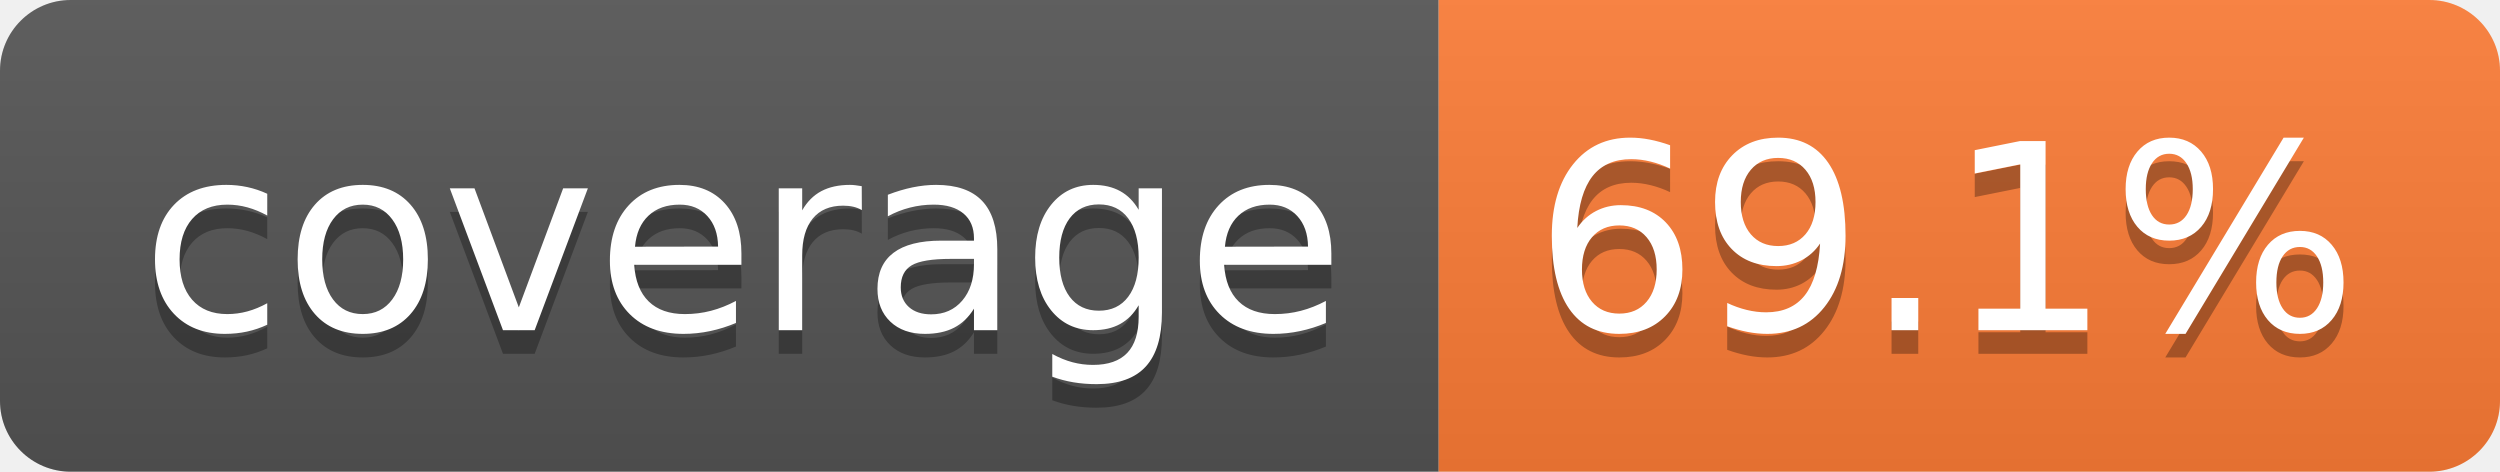
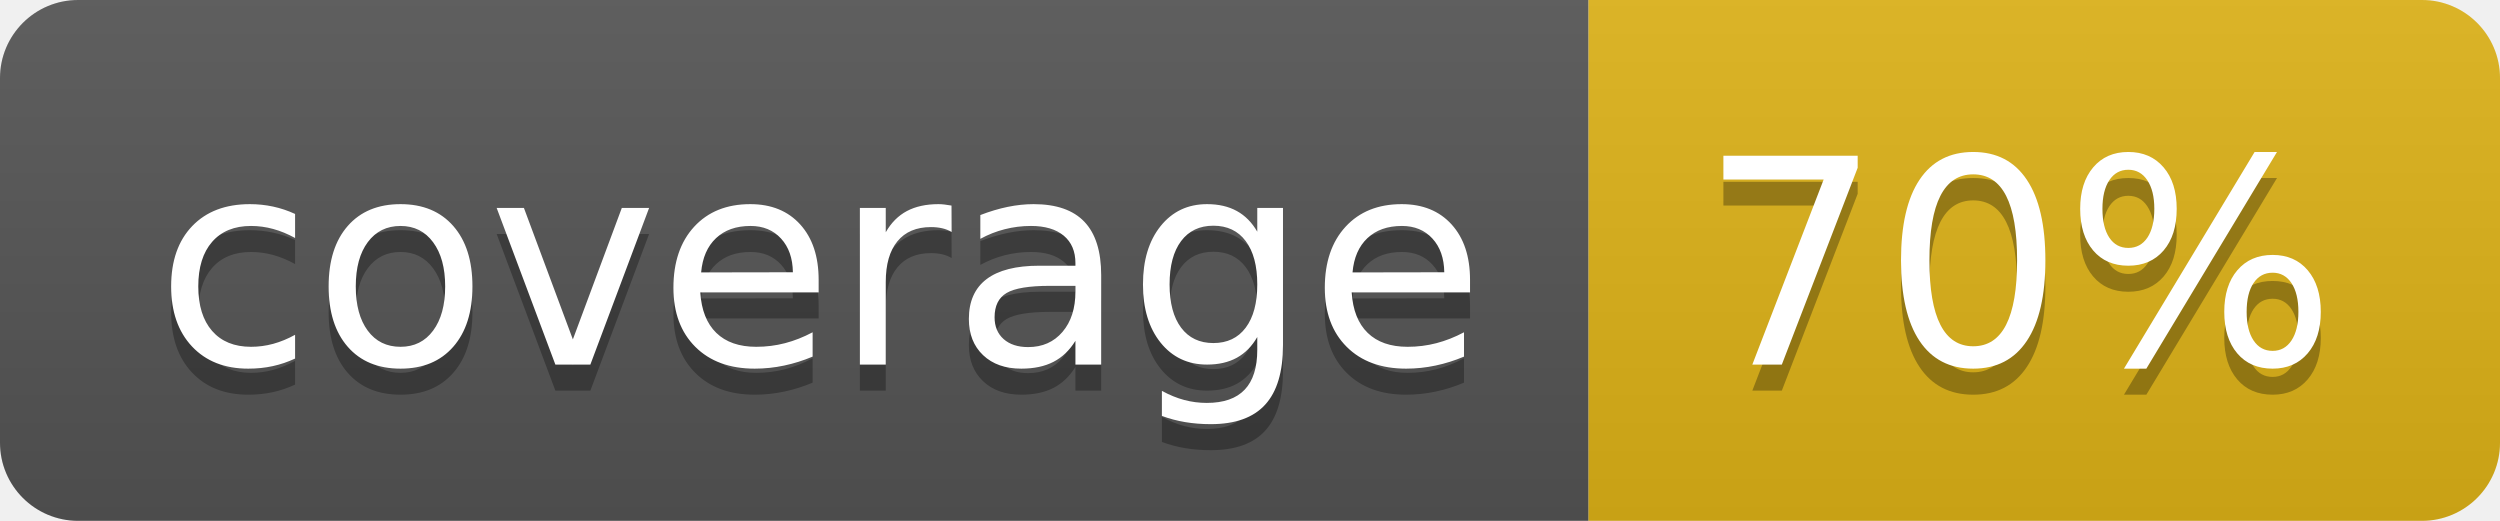
- <svg xmlns="http://www.w3.org/2000/svg" width="106" height="20" role="img" aria-label="coverage: 69.1%">
+ <svg xmlns="http://www.w3.org/2000/svg" width="96" height="20" role="img" aria-label="coverage: 70%">
  <linearGradient id="s" x2="0" y2="100%">
    <stop offset="0" stop-color="#bbb" stop-opacity=".1" />
    <stop offset="1" stop-opacity=".1" />
  </linearGradient>
  <clipPath id="r">
-     <rect width="106" height="20" rx="3" fill="#fff" />
+     <rect width="96" height="20" rx="3" fill="#fff" />
  </clipPath>
  <g clip-path="url(#r)">
    <rect width="61" height="20" fill="#555" />
-     <rect x="61" width="45" height="20" fill="#fe7d37" />
-     <rect width="106" height="20" fill="url(#s)" />
+     <rect x="61" width="35" height="20" fill="#dfb317" />
+     <rect width="96" height="20" fill="url(#s)" />
  </g>
  <g fill="#fff" text-anchor="middle" font-family="Verdana,Geneva,DejaVu Sans,sans-serif" text-rendering="geometricPrecision" font-size="110">
    <text aria-hidden="true" x="315" y="150" fill="#010101" fill-opacity=".3" transform="scale(.1)" textLength="510">coverage</text>
    <text x="315" y="140" transform="scale(.1)" fill="#fff" textLength="510">coverage</text>
-     <text aria-hidden="true" x="825" y="150" fill="#010101" fill-opacity=".3" transform="scale(.1)" textLength="350">69.1%</text>
-     <text x="825" y="140" transform="scale(.1)" fill="#fff" textLength="350">69.1%</text>
+     <text aria-hidden="true" x="775" y="150" fill="#010101" fill-opacity=".3" transform="scale(.1)" textLength="245">70%</text>
+     <text x="775" y="140" transform="scale(.1)" fill="#fff" textLength="245">70%</text>
  </g>
</svg>
